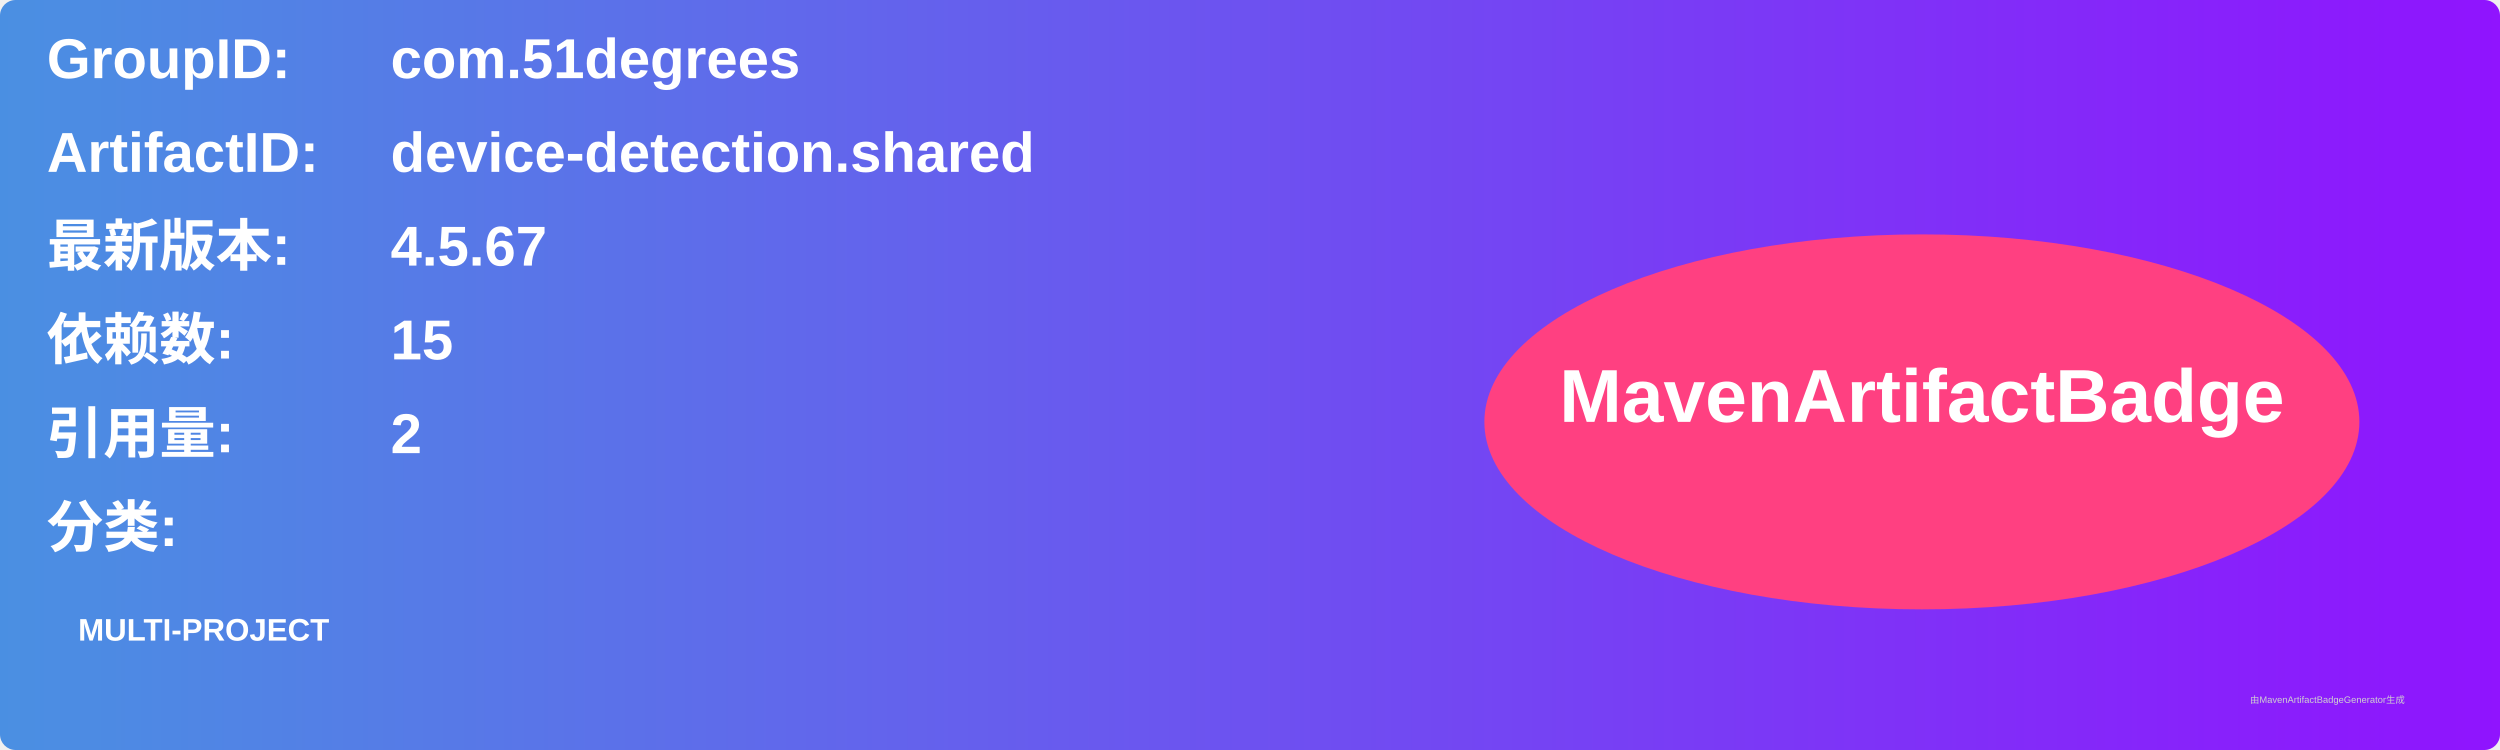
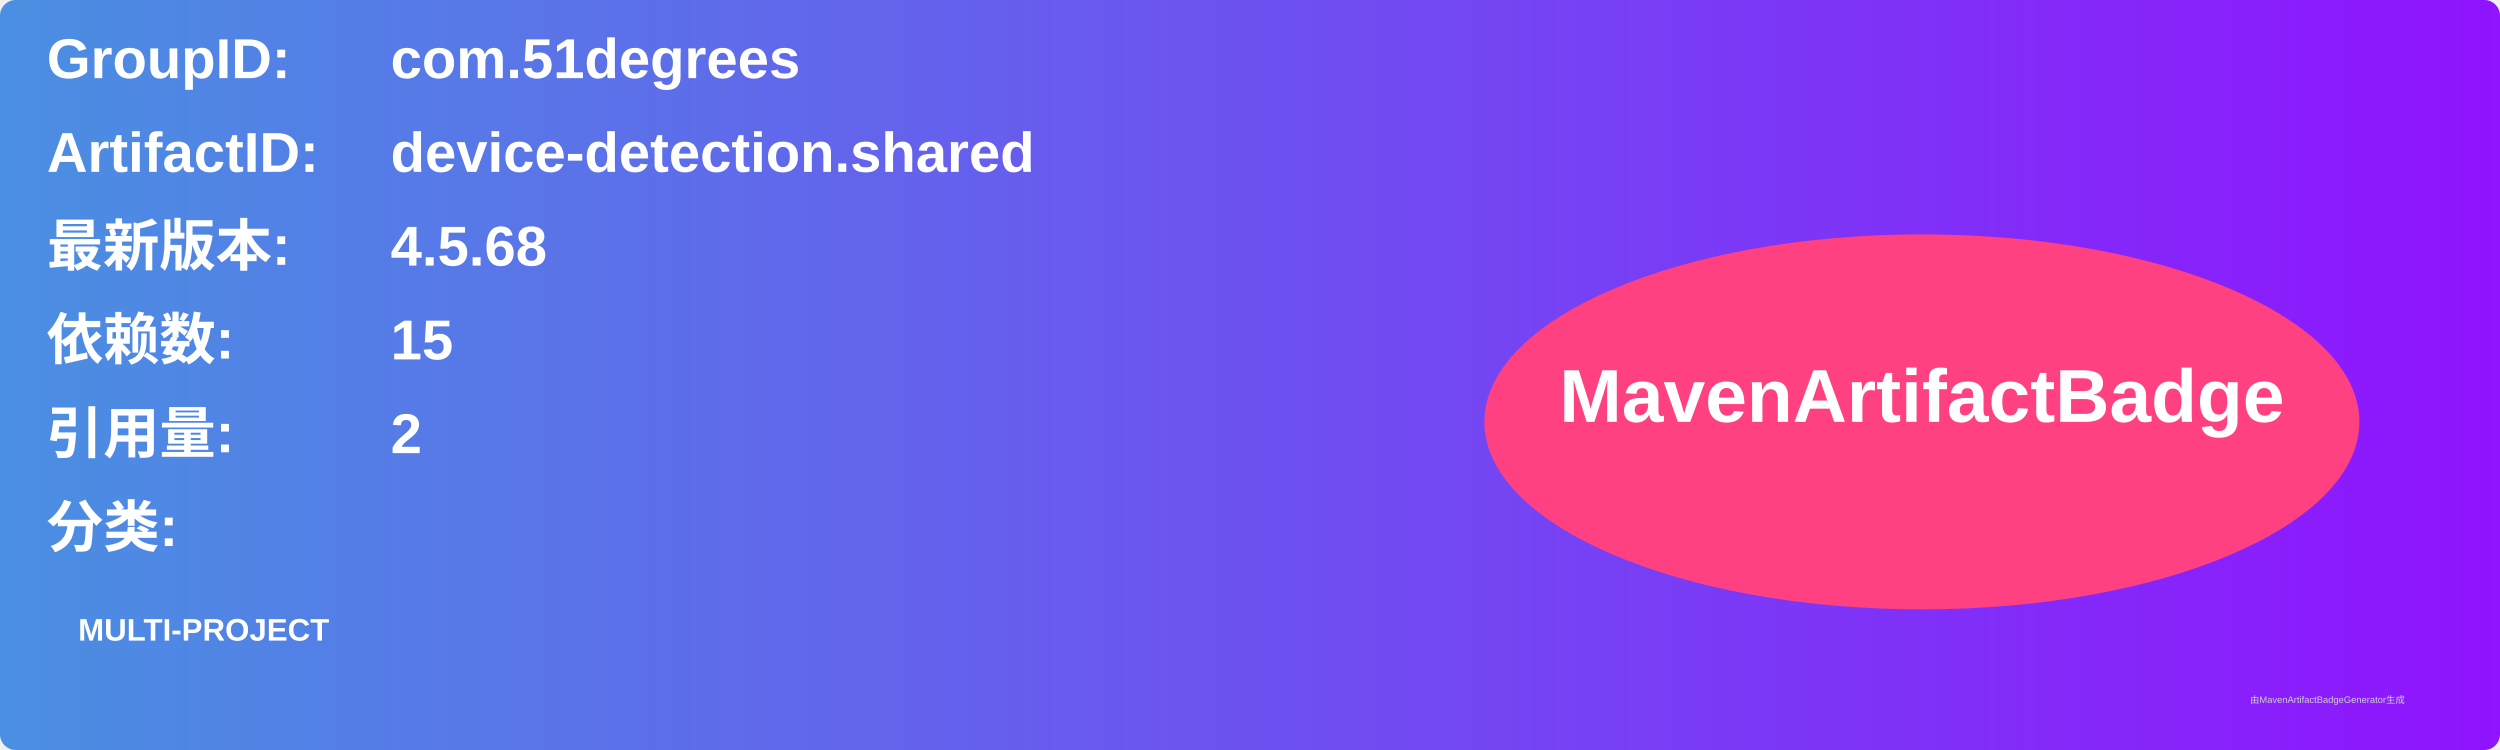
<svg xmlns="http://www.w3.org/2000/svg" width="800" height="240" viewBox="0 0 800 240">
  <linearGradient id="grad" x1="0%" y1="0%" x2="100%" y2="0%">
    <stop offset="0%" stop-color="#4a90e2" />
    <stop offset="100%" stop-color="#9013fe" />
  </linearGradient>
  <rect width="100%" height="100%" rx="5" ry="5" fill="url(#grad)" />
  <g transform="translate(15, 15)">
    <text x="0" y="10" font-family="Arial" font-size="18" fill="white" font-weight="bold" width="260">GroupID:</text>
    <text x="110" y="10" font-family="Arial" font-size="18" fill="white" font-weight="bold" width="460">com.51degrees</text>
    <text x="0" y="40" font-family="Arial" font-size="18" fill="white" font-weight="bold" width="260">ArtifactID:</text>
    <text x="110" y="40" font-family="Arial" font-size="18" fill="white" font-weight="bold" width="460">device-detection.shared</text>
    <text x="0" y="70" font-family="Arial" font-size="18" fill="white" font-weight="bold">最新版本:</text>
    <text x="110" y="70" font-family="Arial" font-size="18" fill="white" font-weight="bold">
-       <tspan font-weight="bold">4.5.67</tspan>
+       <tspan font-weight="bold">4.5.68</tspan>
    </text>
    <text x="0" y="100" font-family="Arial" font-size="18" fill="white" font-weight="bold">依赖数: </text>
    <text x="110" y="100" font-family="Arial" font-size="18" fill="white">
      <tspan font-weight="bold">15</tspan>
    </text>
    <text x="0" y="130" font-family="Arial" font-size="18" fill="white" font-weight="bold">引用量: </text>
    <text x="110" y="130" font-family="Arial" font-size="18" fill="white">
      <tspan font-weight="bold">2</tspan>
    </text>
    <text x="0" y="160" font-family="Arial" font-size="18" fill="white" font-weight="bold">分类:</text>
    <text x="10" y="190" font-family="Arial" font-size="10" fill="white">
      <tspan font-weight="bold">MULTI-PROJECT</tspan>
    </text>
    <ellipse cx="600" cy="120" rx="140" ry="60" fill="#ff4081" />
    <text x="600" y="120" text-anchor="middle" font-family="Arial" font-size="24" fill="white" font-weight="bold">MavenArtifactBadge</text>
  </g>
  <text x="720" y="225" font-family="Arial" font-size="3" fill="#d0d0d0">由MavenArtifactBadgeGenerator生成</text>
</svg>
